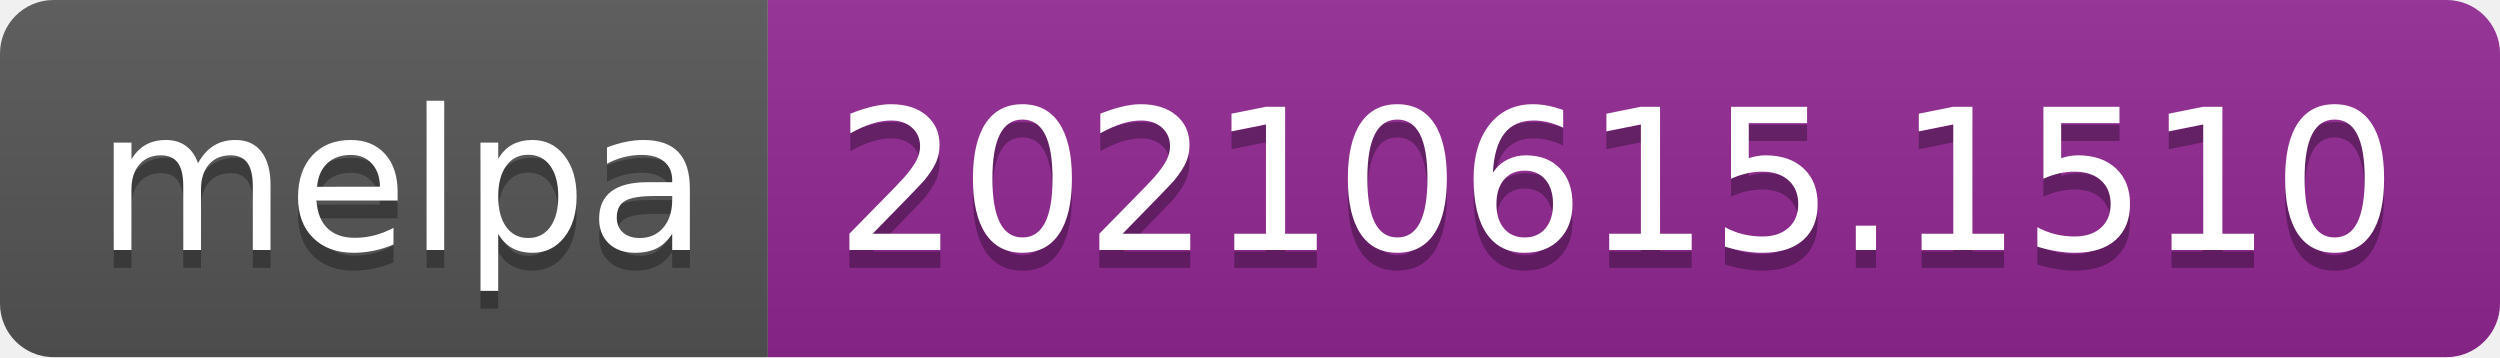
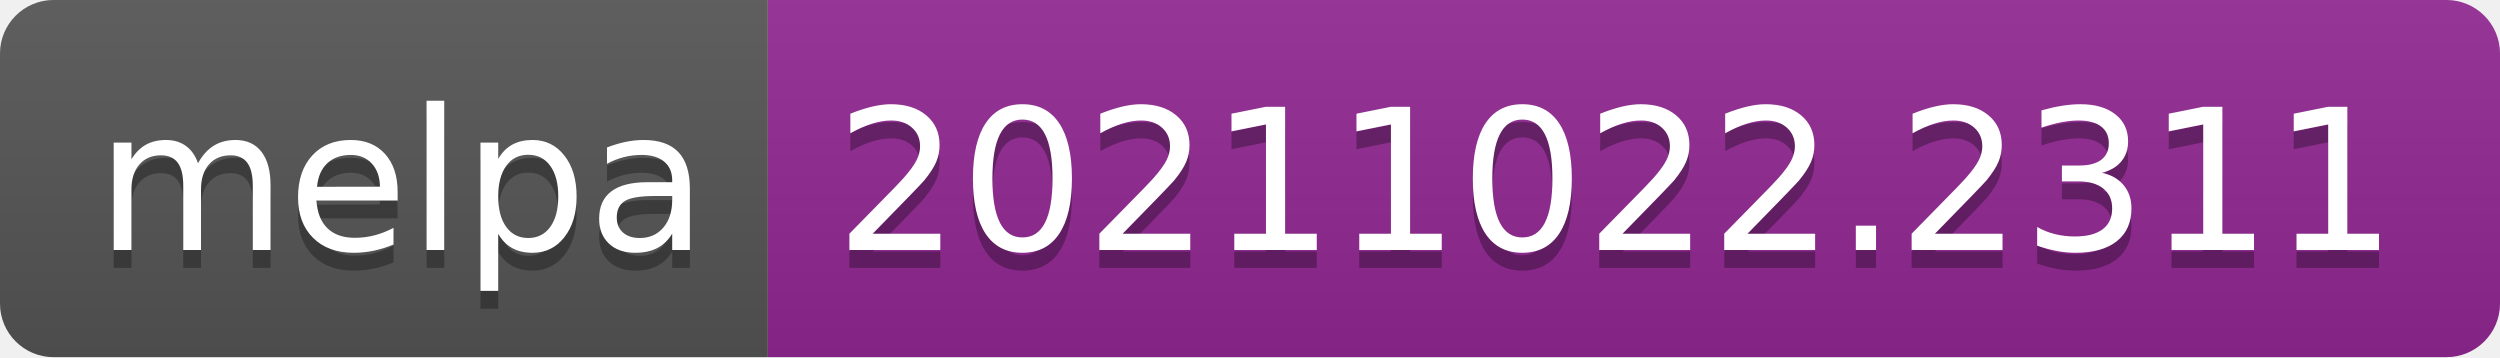
- <svg xmlns="http://www.w3.org/2000/svg" width="140" height="20" role="img" aria-label="melpa: 20210615.1510">
+ <svg xmlns="http://www.w3.org/2000/svg" width="140" height="20" role="img" aria-label="melpa: 20211022.2311">
  <linearGradient id="s" x2="0" y2="100%">
    <stop offset="0" stop-color="#bbb" stop-opacity=".1" />
    <stop offset="1" stop-opacity=".1" />
  </linearGradient>
  <clipPath id="r">
    <rect width="140" height="20" rx="3" fill="#fff" />
  </clipPath>
  <g clip-path="url(#r)">
    <rect width="43" height="20" fill="#555" />
    <rect x="43" width="97" height="20" fill="#922793" />
    <rect width="140" height="20" fill="url(#s)" />
  </g>
  <g fill="#fff" text-anchor="middle" font-family="Verdana,Geneva,DejaVu Sans,sans-serif" text-rendering="geometricPrecision" font-size="110">
    <text aria-hidden="true" x="225" y="150" fill="#010101" fill-opacity=".3" transform="scale(.1)" textLength="330">melpa</text>
    <text x="225" y="140" transform="scale(.1)" fill="#fff" textLength="330">melpa</text>
-     <text aria-hidden="true" x="905" y="150" fill="#010101" fill-opacity=".3" transform="scale(.1)" textLength="870">20210615.1510</text>
-     <text x="905" y="140" transform="scale(.1)" fill="#fff" textLength="870">20210615.1510</text>
+     <text aria-hidden="true" x="905" y="150" fill="#010101" fill-opacity=".3" transform="scale(.1)" textLength="870">20211022.2311</text>
+     <text x="905" y="140" transform="scale(.1)" fill="#fff" textLength="870">20211022.2311</text>
  </g>
</svg>
